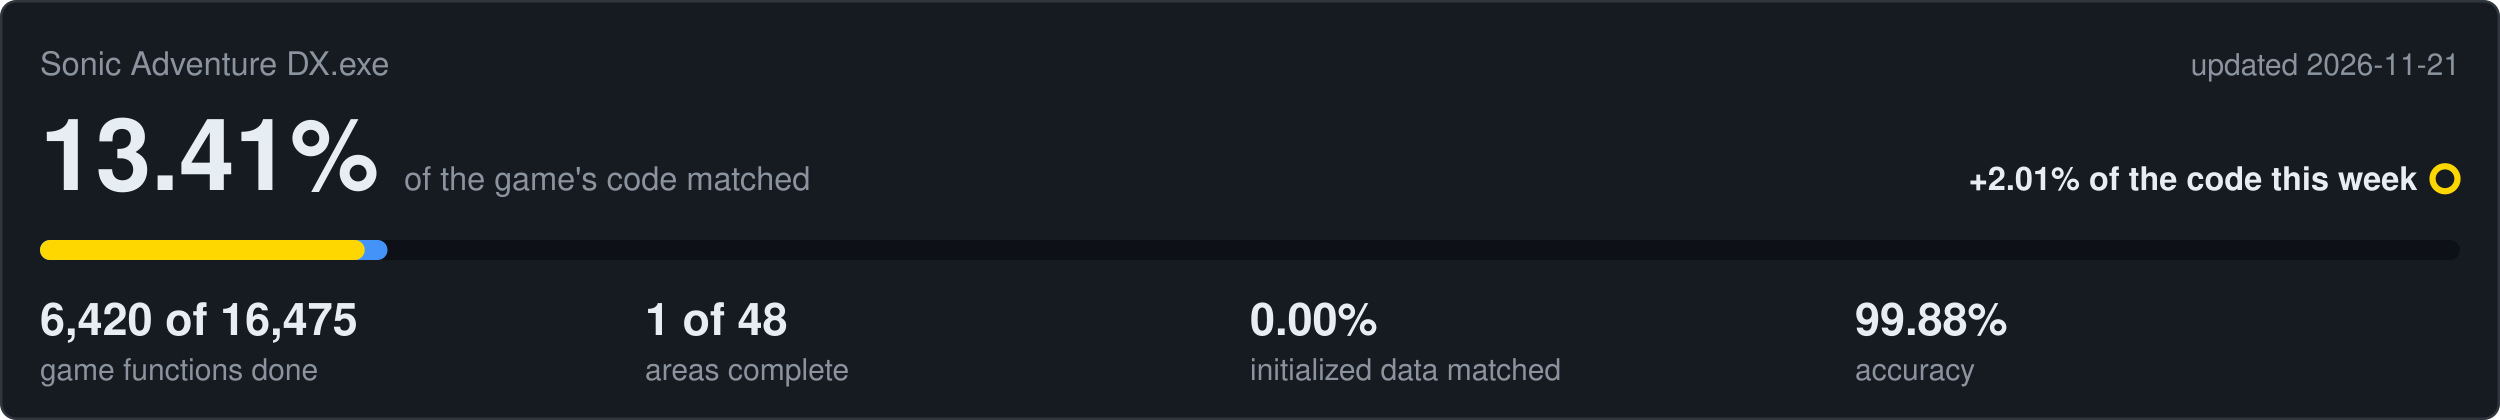
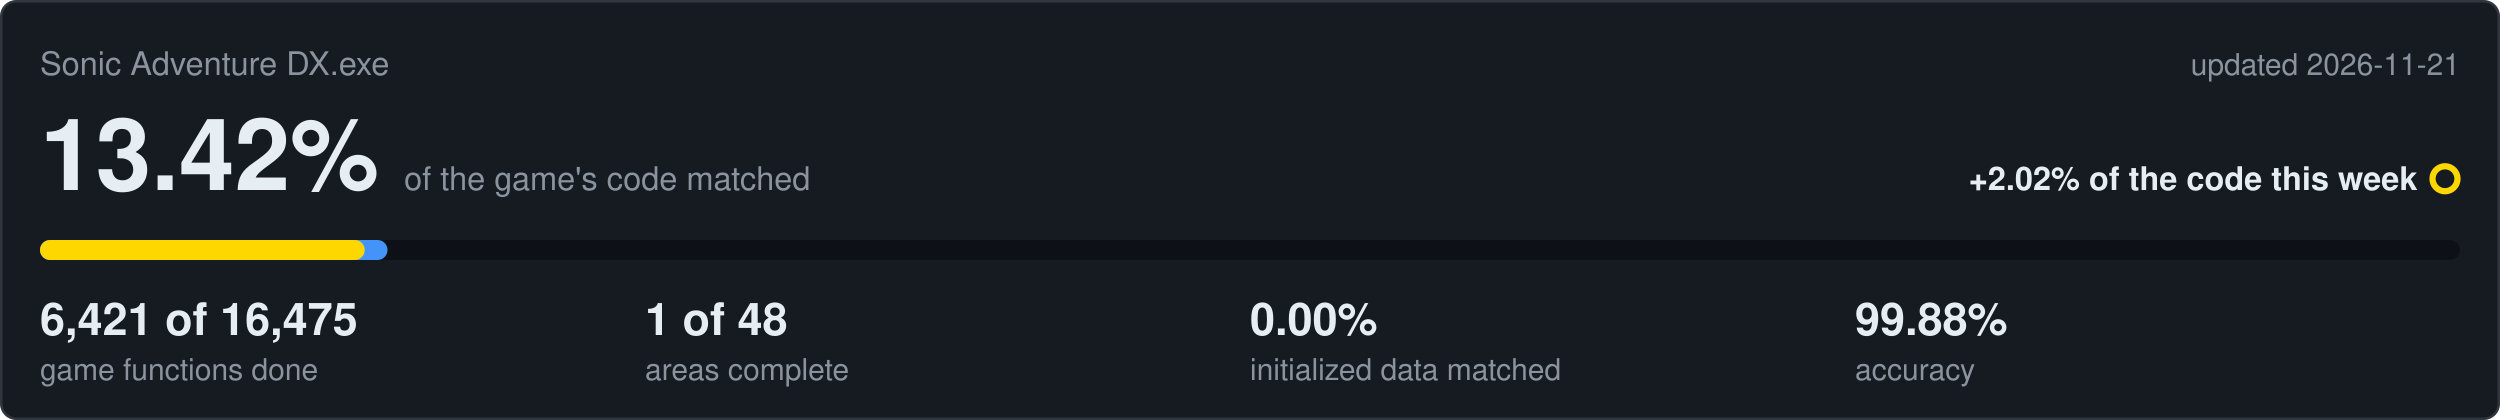
<svg xmlns="http://www.w3.org/2000/svg" viewBox="0 0 1000 168" width="1000" height="168">
  <rect x="0.5" y="0.5" width="999" height="167" rx="6" fill="#161b22" stroke="#30363d" />
  <text x="16" y="30" font-family="Segoe UI,Helvetica,Arial,sans-serif" font-size="13" fill="#8b949e">Sonic Adventure DX.exe</text>
  <text x="984" y="30" text-anchor="end" font-family="Segoe UI,Helvetica,Arial,sans-serif" font-size="12" fill="#8b949e">updated 2026-11-21</text>
-   <text x="16" y="76" font-family="Segoe UI,Helvetica,Arial,sans-serif" font-size="40" font-weight="600" fill="#e6edf3">13.41%<tspan dx="10" font-size="13" font-weight="400" fill="#8b949e">of the game's code matched</tspan>
+   <text x="16" y="76" font-family="Segoe UI,Helvetica,Arial,sans-serif" font-size="40" font-weight="600" fill="#e6edf3">13.42%<tspan dx="10" font-size="13" font-weight="400" fill="#8b949e">of the game's code matched</tspan>
  </text>
-   <text x="967" y="76" text-anchor="end" font-family="Segoe UI,Helvetica,Arial,sans-serif" font-size="13" font-weight="600" fill="#e6edf3">+2.01% of the code this week</text>
+   <text x="967" y="76" text-anchor="end" font-family="Segoe UI,Helvetica,Arial,sans-serif" font-size="13" font-weight="600" fill="#e6edf3">+2.02% of the code this week</text>
  <circle cx="978" cy="71.5" r="5" fill="none" stroke="#ffd700" stroke-width="2.5" />
  <rect x="16" y="96" width="968" height="8" rx="4" fill="#0d1117" />
  <rect x="16" y="96" width="139.0" height="8" rx="4" fill="#4493f8" />
  <rect x="16" y="96" width="129.9" height="8" rx="4" fill="#ffd700" />
-   <text x="16" y="134" font-family="Segoe UI,Helvetica,Arial,sans-serif" font-size="18" font-weight="600" fill="#e6edf3">6,420 of 16,475</text>
+   <text x="16" y="134" font-family="Segoe UI,Helvetica,Arial,sans-serif" font-size="18" font-weight="600" fill="#e6edf3">6,421 of 16,475</text>
  <text x="16" y="152" font-family="Segoe UI,Helvetica,Arial,sans-serif" font-size="12" fill="#8b949e">game functions done</text>
  <text x="258" y="134" font-family="Segoe UI,Helvetica,Arial,sans-serif" font-size="18" font-weight="600" fill="#e6edf3">1 of 48</text>
  <text x="258" y="152" font-family="Segoe UI,Helvetica,Arial,sans-serif" font-size="12" fill="#8b949e">areas complete</text>
  <text x="500" y="134" font-family="Segoe UI,Helvetica,Arial,sans-serif" font-size="18" font-weight="600" fill="#e6edf3">0.00%</text>
  <text x="500" y="152" font-family="Segoe UI,Helvetica,Arial,sans-serif" font-size="12" fill="#8b949e">initialized data matched</text>
  <text x="742" y="134" font-family="Segoe UI,Helvetica,Arial,sans-serif" font-size="18" font-weight="600" fill="#e6edf3">99.88%</text>
  <text x="742" y="152" font-family="Segoe UI,Helvetica,Arial,sans-serif" font-size="12" fill="#8b949e">accuracy</text>
</svg>
